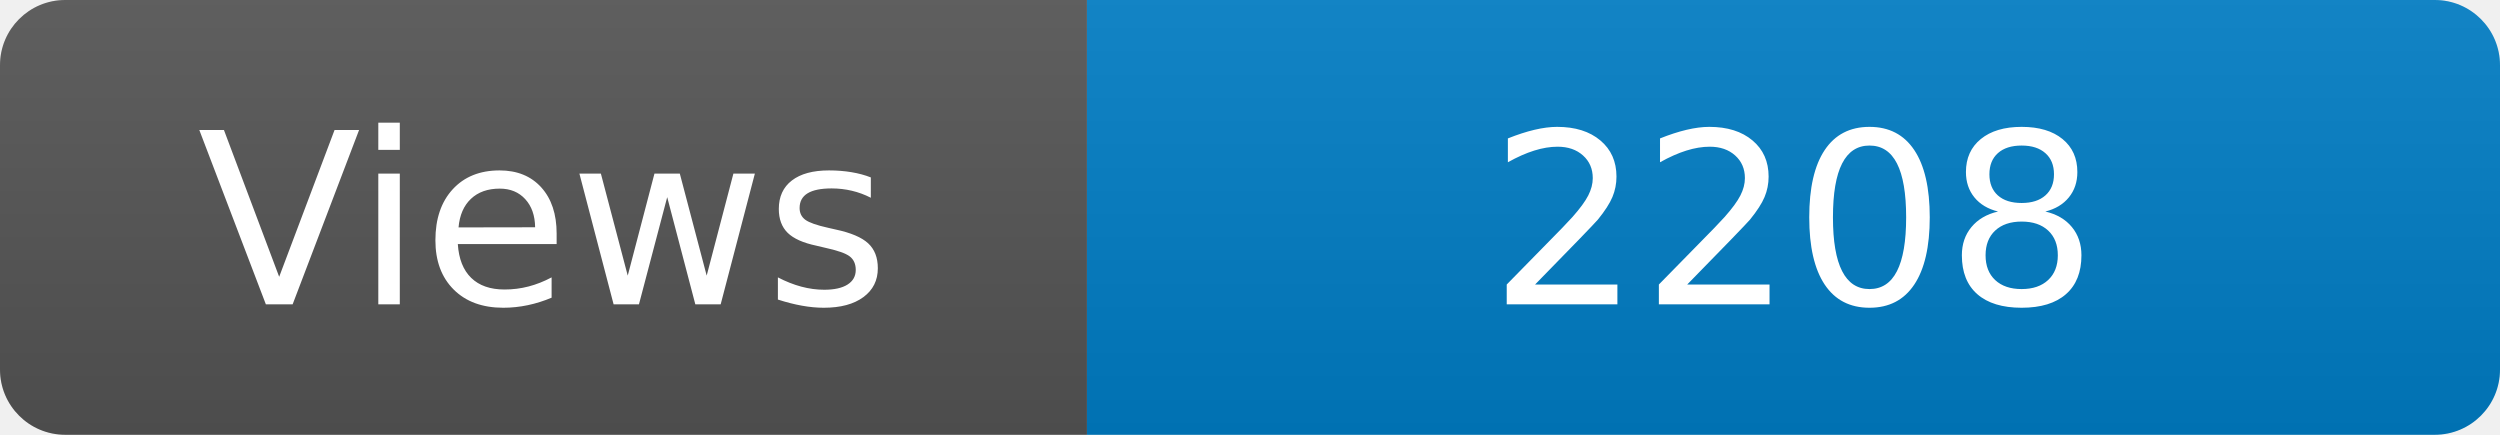
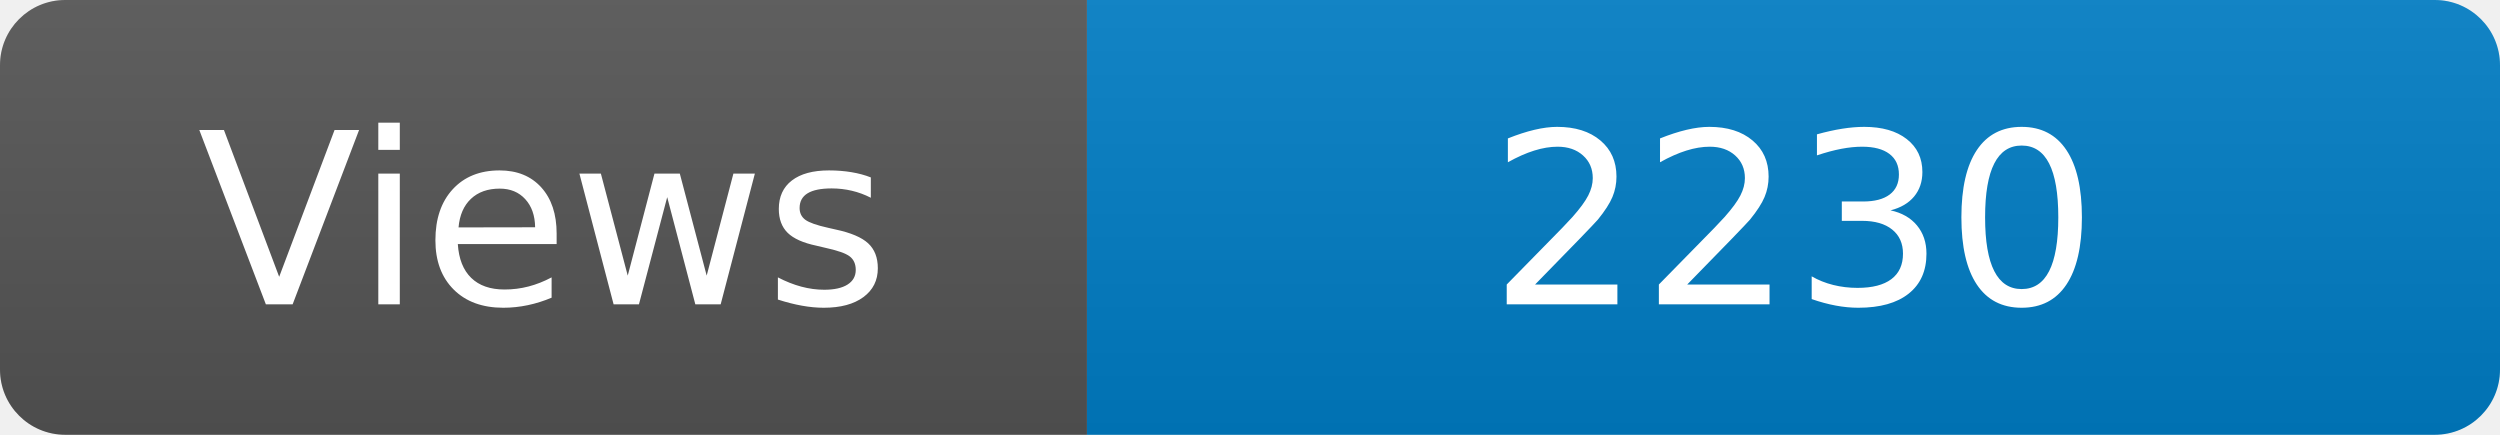
<svg xmlns="http://www.w3.org/2000/svg" width="115" height="20" role="img" aria-label="Maintained?: yes">
  <linearGradient id="s" x2="0" y2="100%">
    <stop offset="0" stop-color="#bbb" stop-opacity=".1" />
    <stop offset="1" stop-opacity=".1" />
  </linearGradient>
  <clipPath id="r">
    <rect width="115" height="20" rx="3" fill="#fff" />
  </clipPath>
  <g clip-path="url(#r)">
    <rect width="50" height="20" fill="#555" />
    <rect x="50" width="160" height="20" fill="#007ec6" />
    <rect width="115" height="20" fill="url(#s)" />
  </g>
  <g fill="#fff" text-anchor="middle" font-family="Verdana,Geneva,DejaVu Sans,sans-serif" font-size="110">
    <text x="250" y="140" transform="scale(.1)" fill="#fff">Views</text>
-     <text x="825" y="140" transform="scale(.1)" fill="#fff">2208</text>
+     <text x="825" y="140" transform="scale(.1)" fill="#fff">2230</text>
  </g>
</svg>
